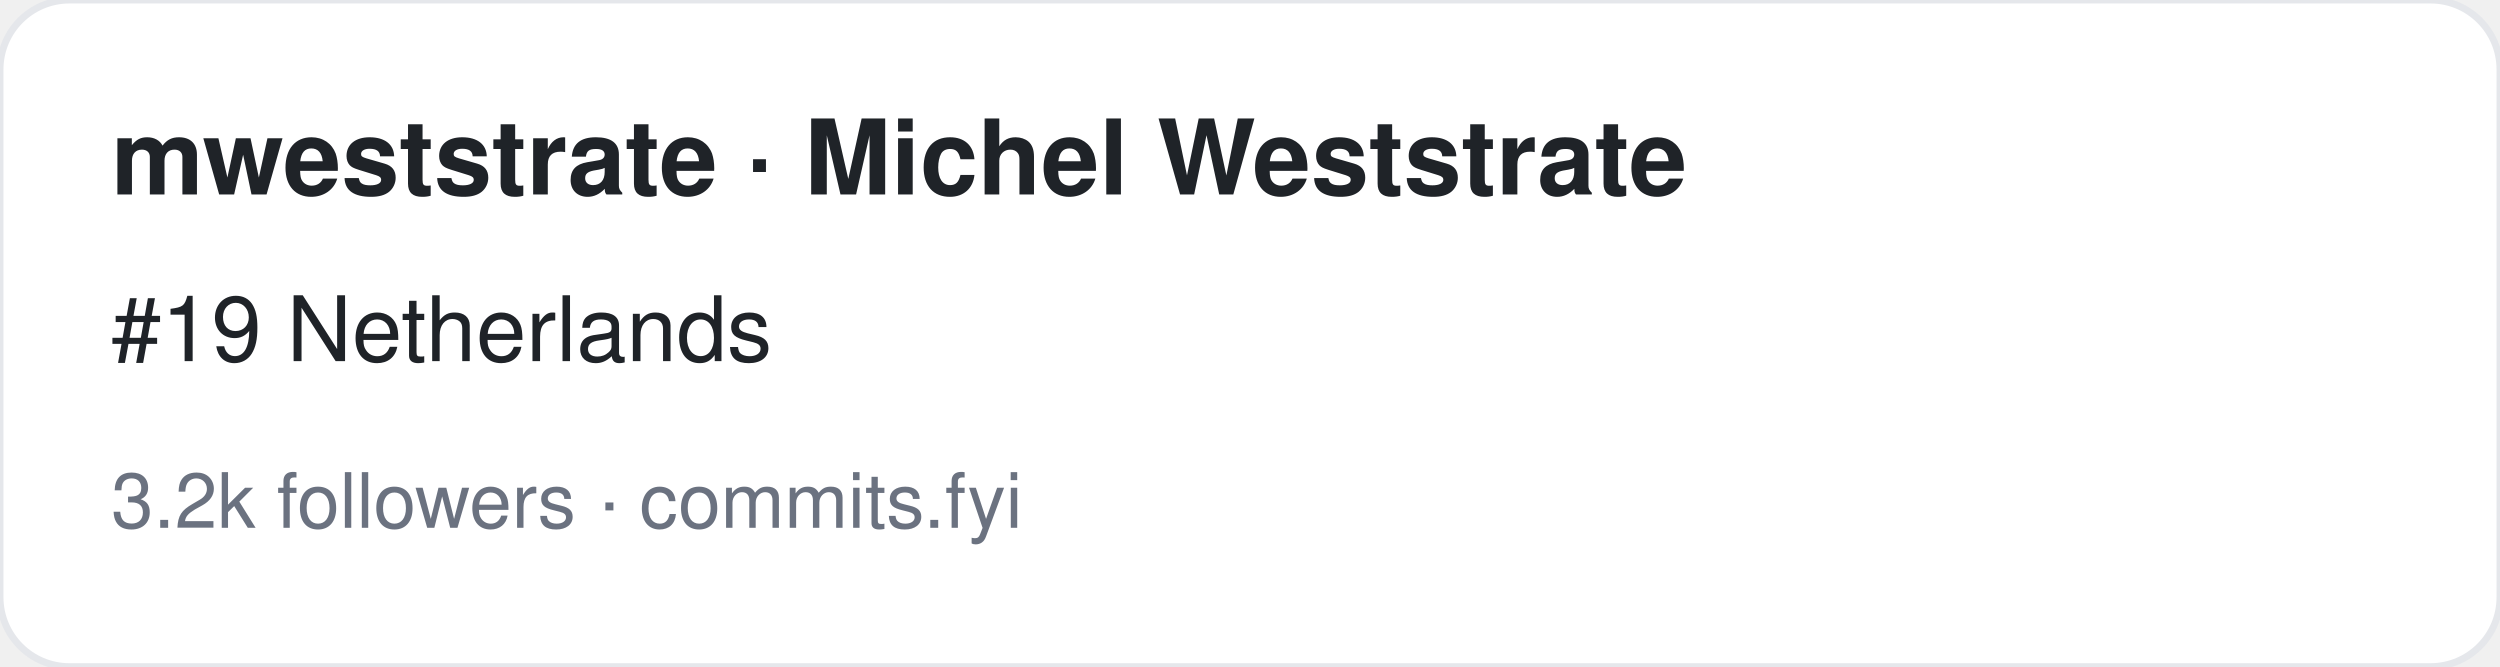
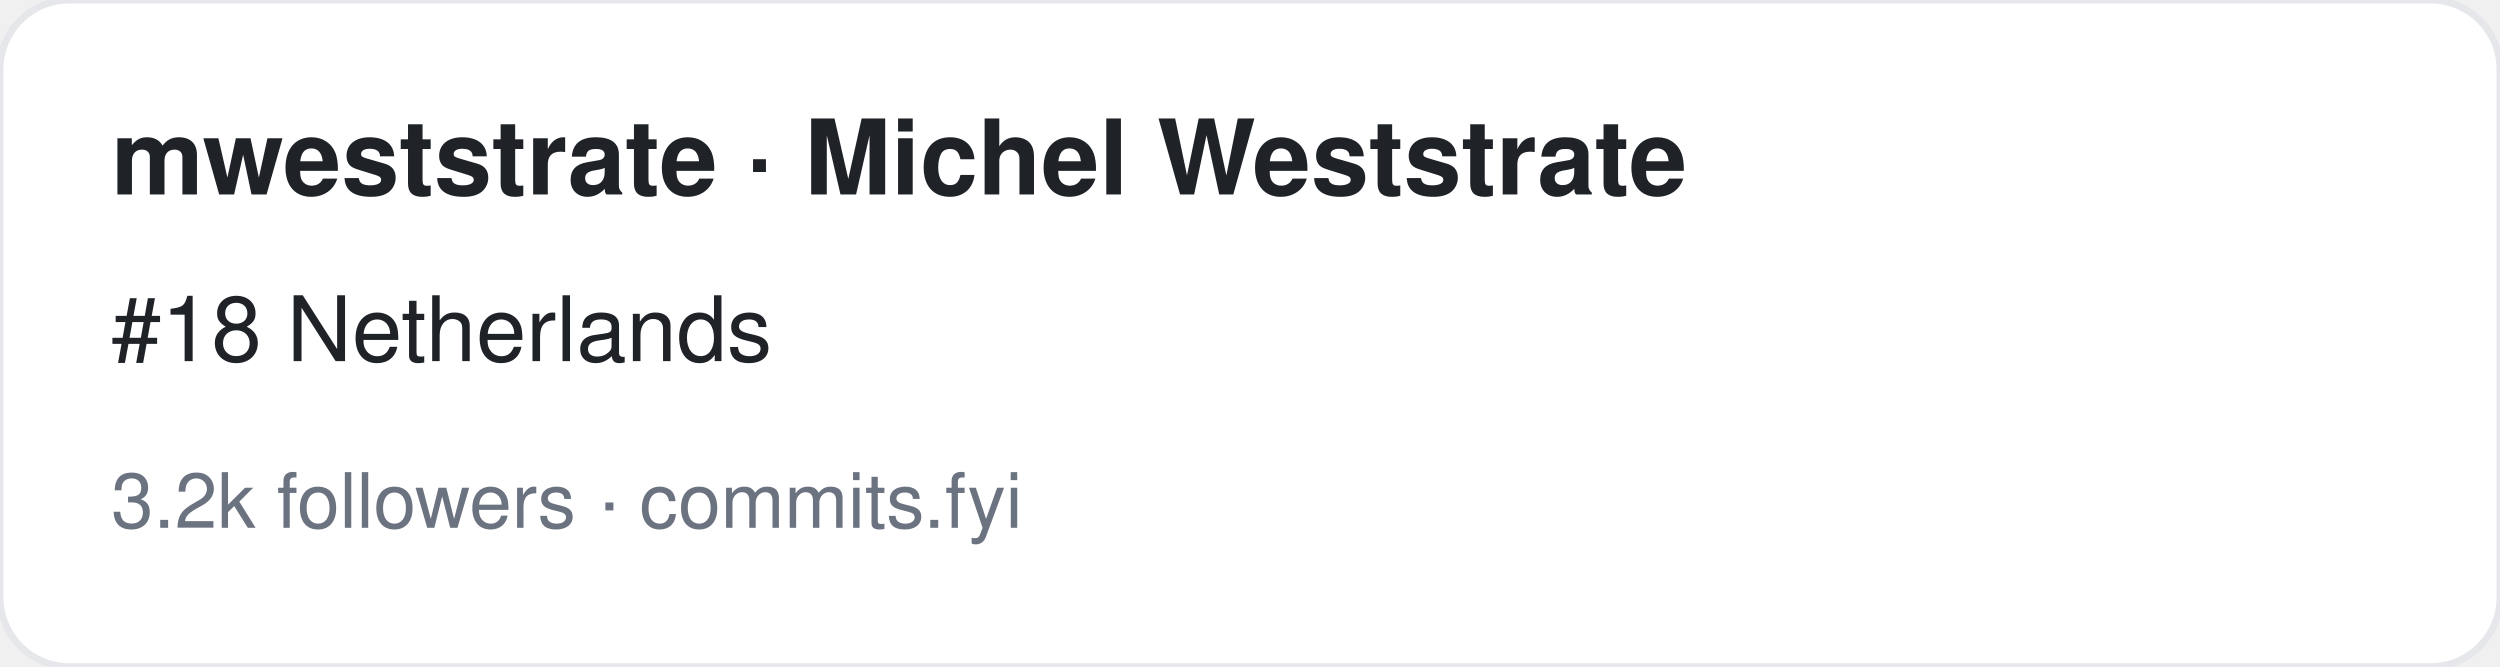
<svg xmlns="http://www.w3.org/2000/svg" width="360" height="96" viewBox="0 0 360 96" font-family="-apple-system,BlinkMacSystemFont,Segoe UI,Helvetica,Arial,sans-serif">
  <rect width="360" height="96" rx="10" fill="#ffffff" stroke="#e5e7eb" />
  <text x="16" y="28" font-size="15" font-weight="700" fill="#1f2328">mweststrate · Michel Weststrate</text>
-   <text x="16" y="52" font-size="13" fill="#1f2328">#19 Netherlands</text>
+   <text x="16" y="52" font-size="13" fill="#1f2328">#18 Netherlands</text>
  <text x="16" y="76" font-size="11" fill="#6b7280">3.2k followers · commits.fyi</text>
</svg>
